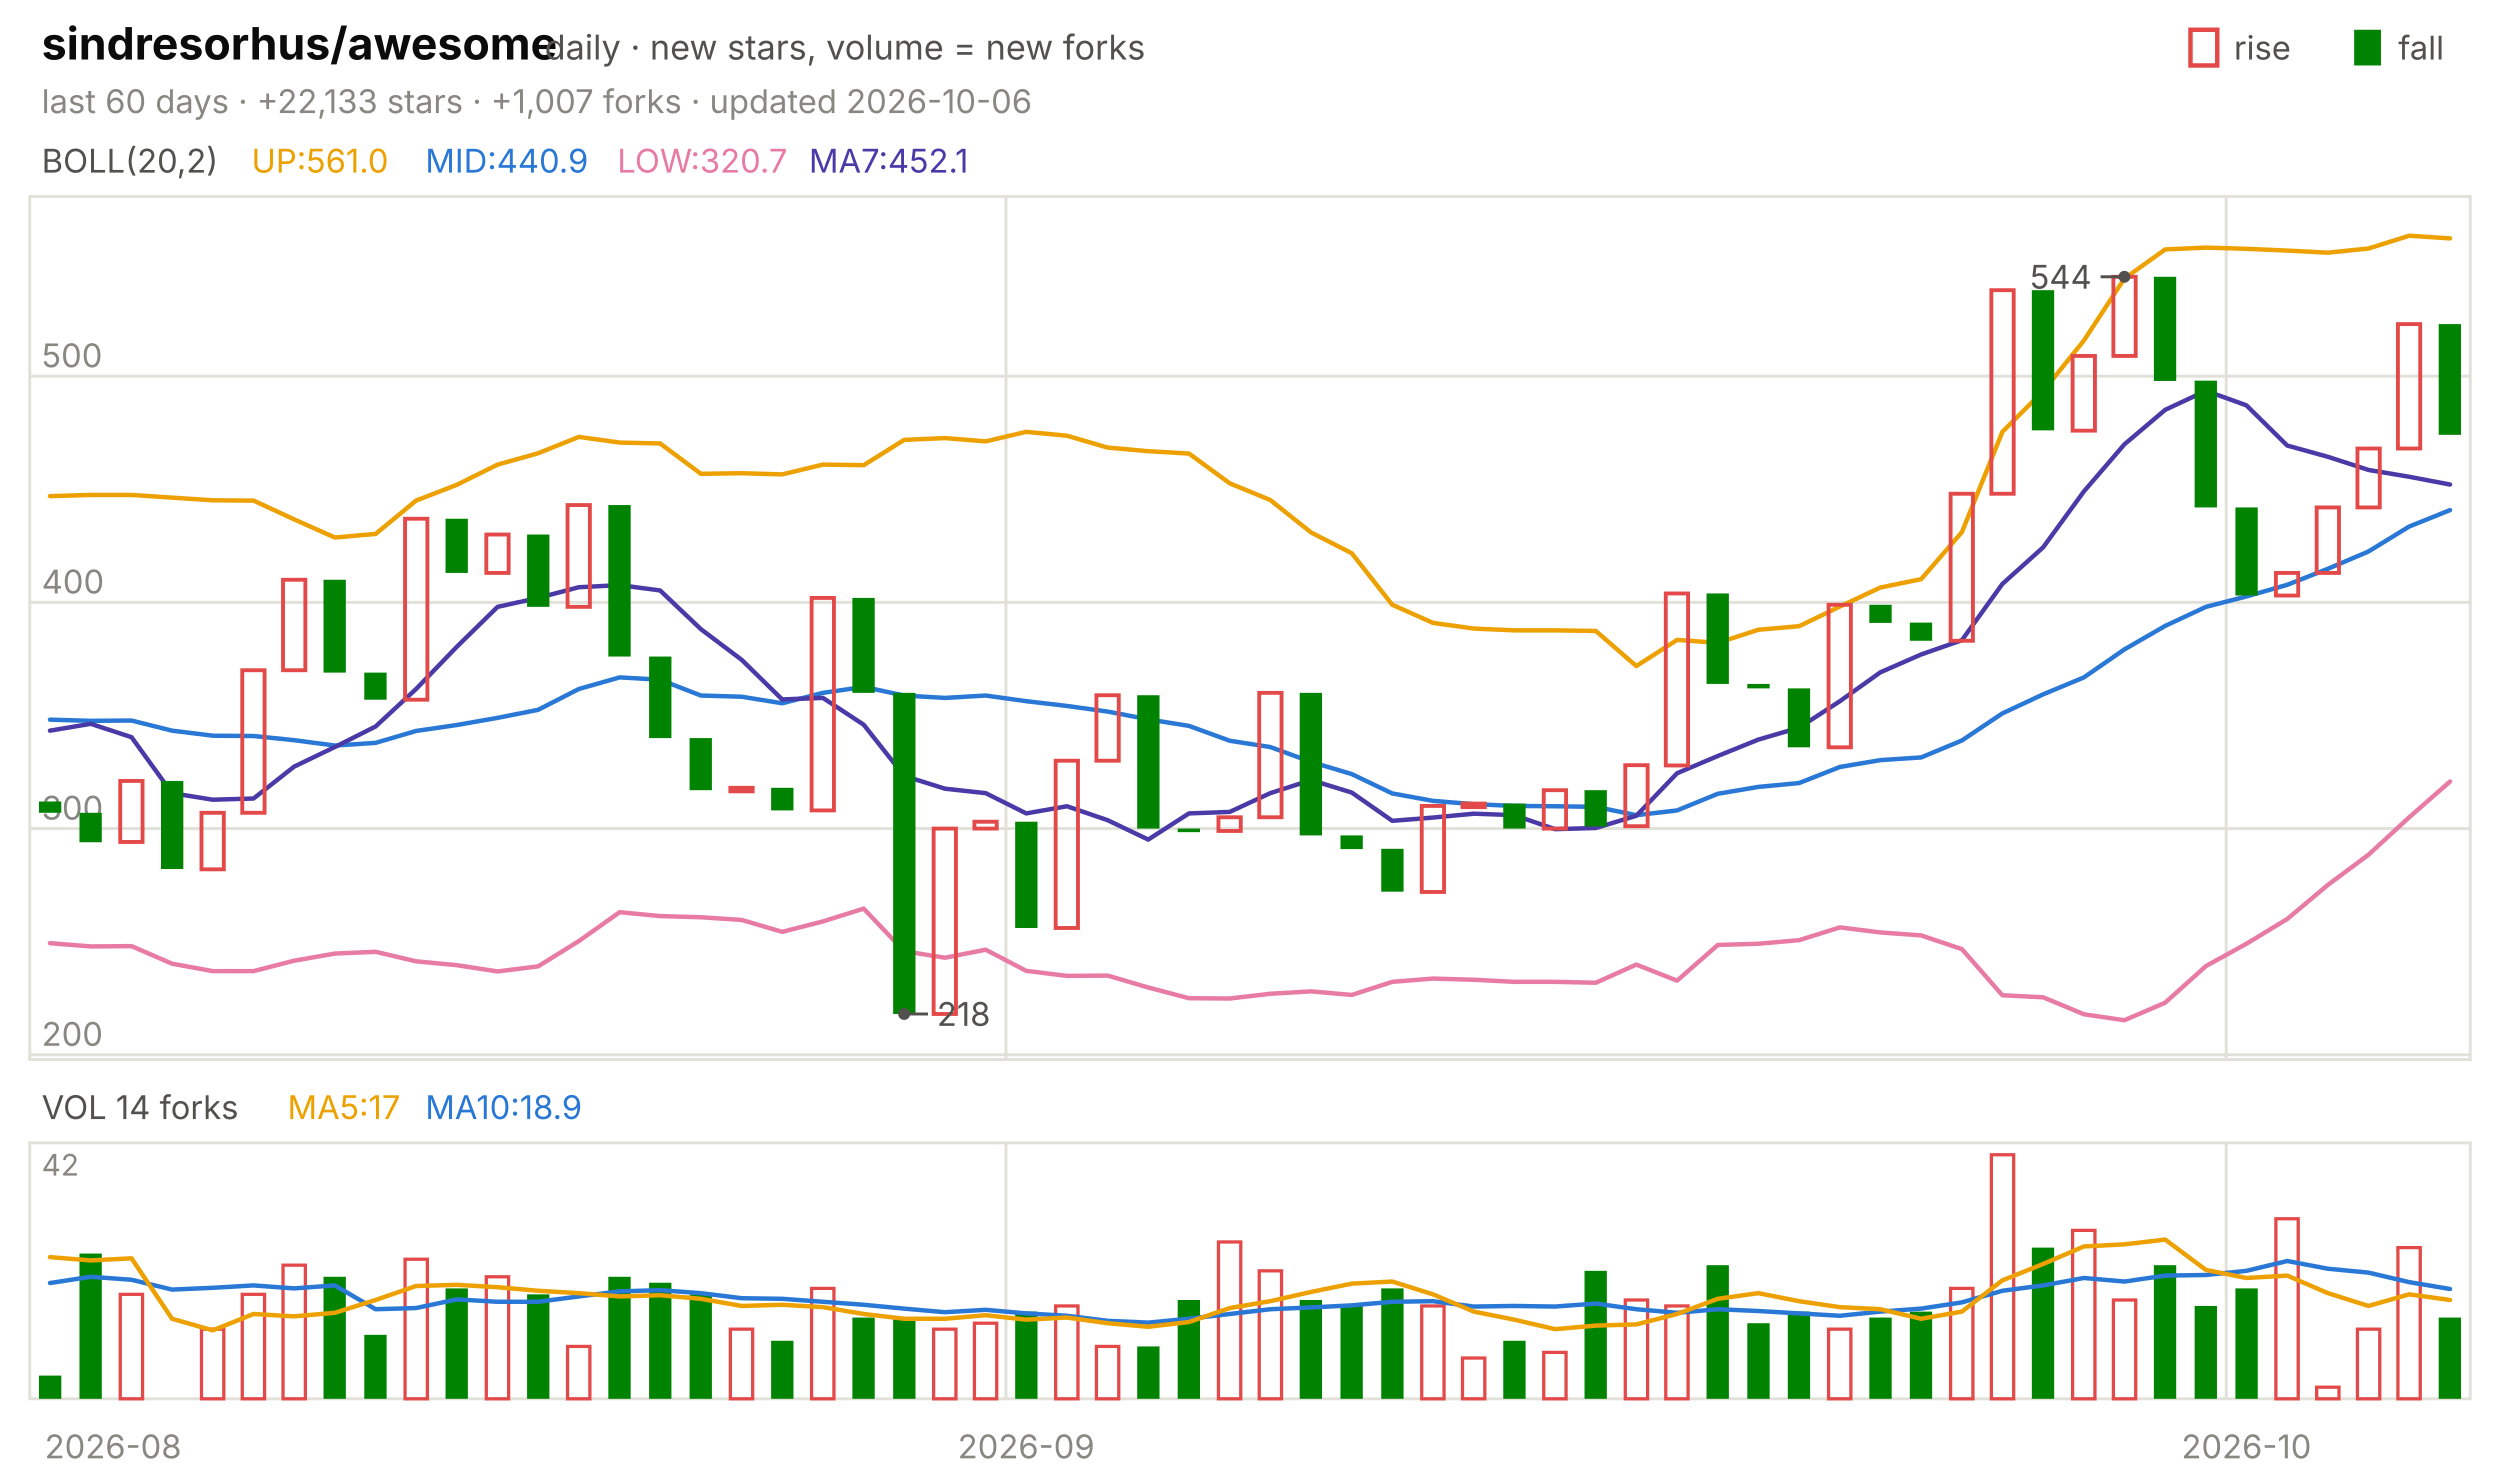
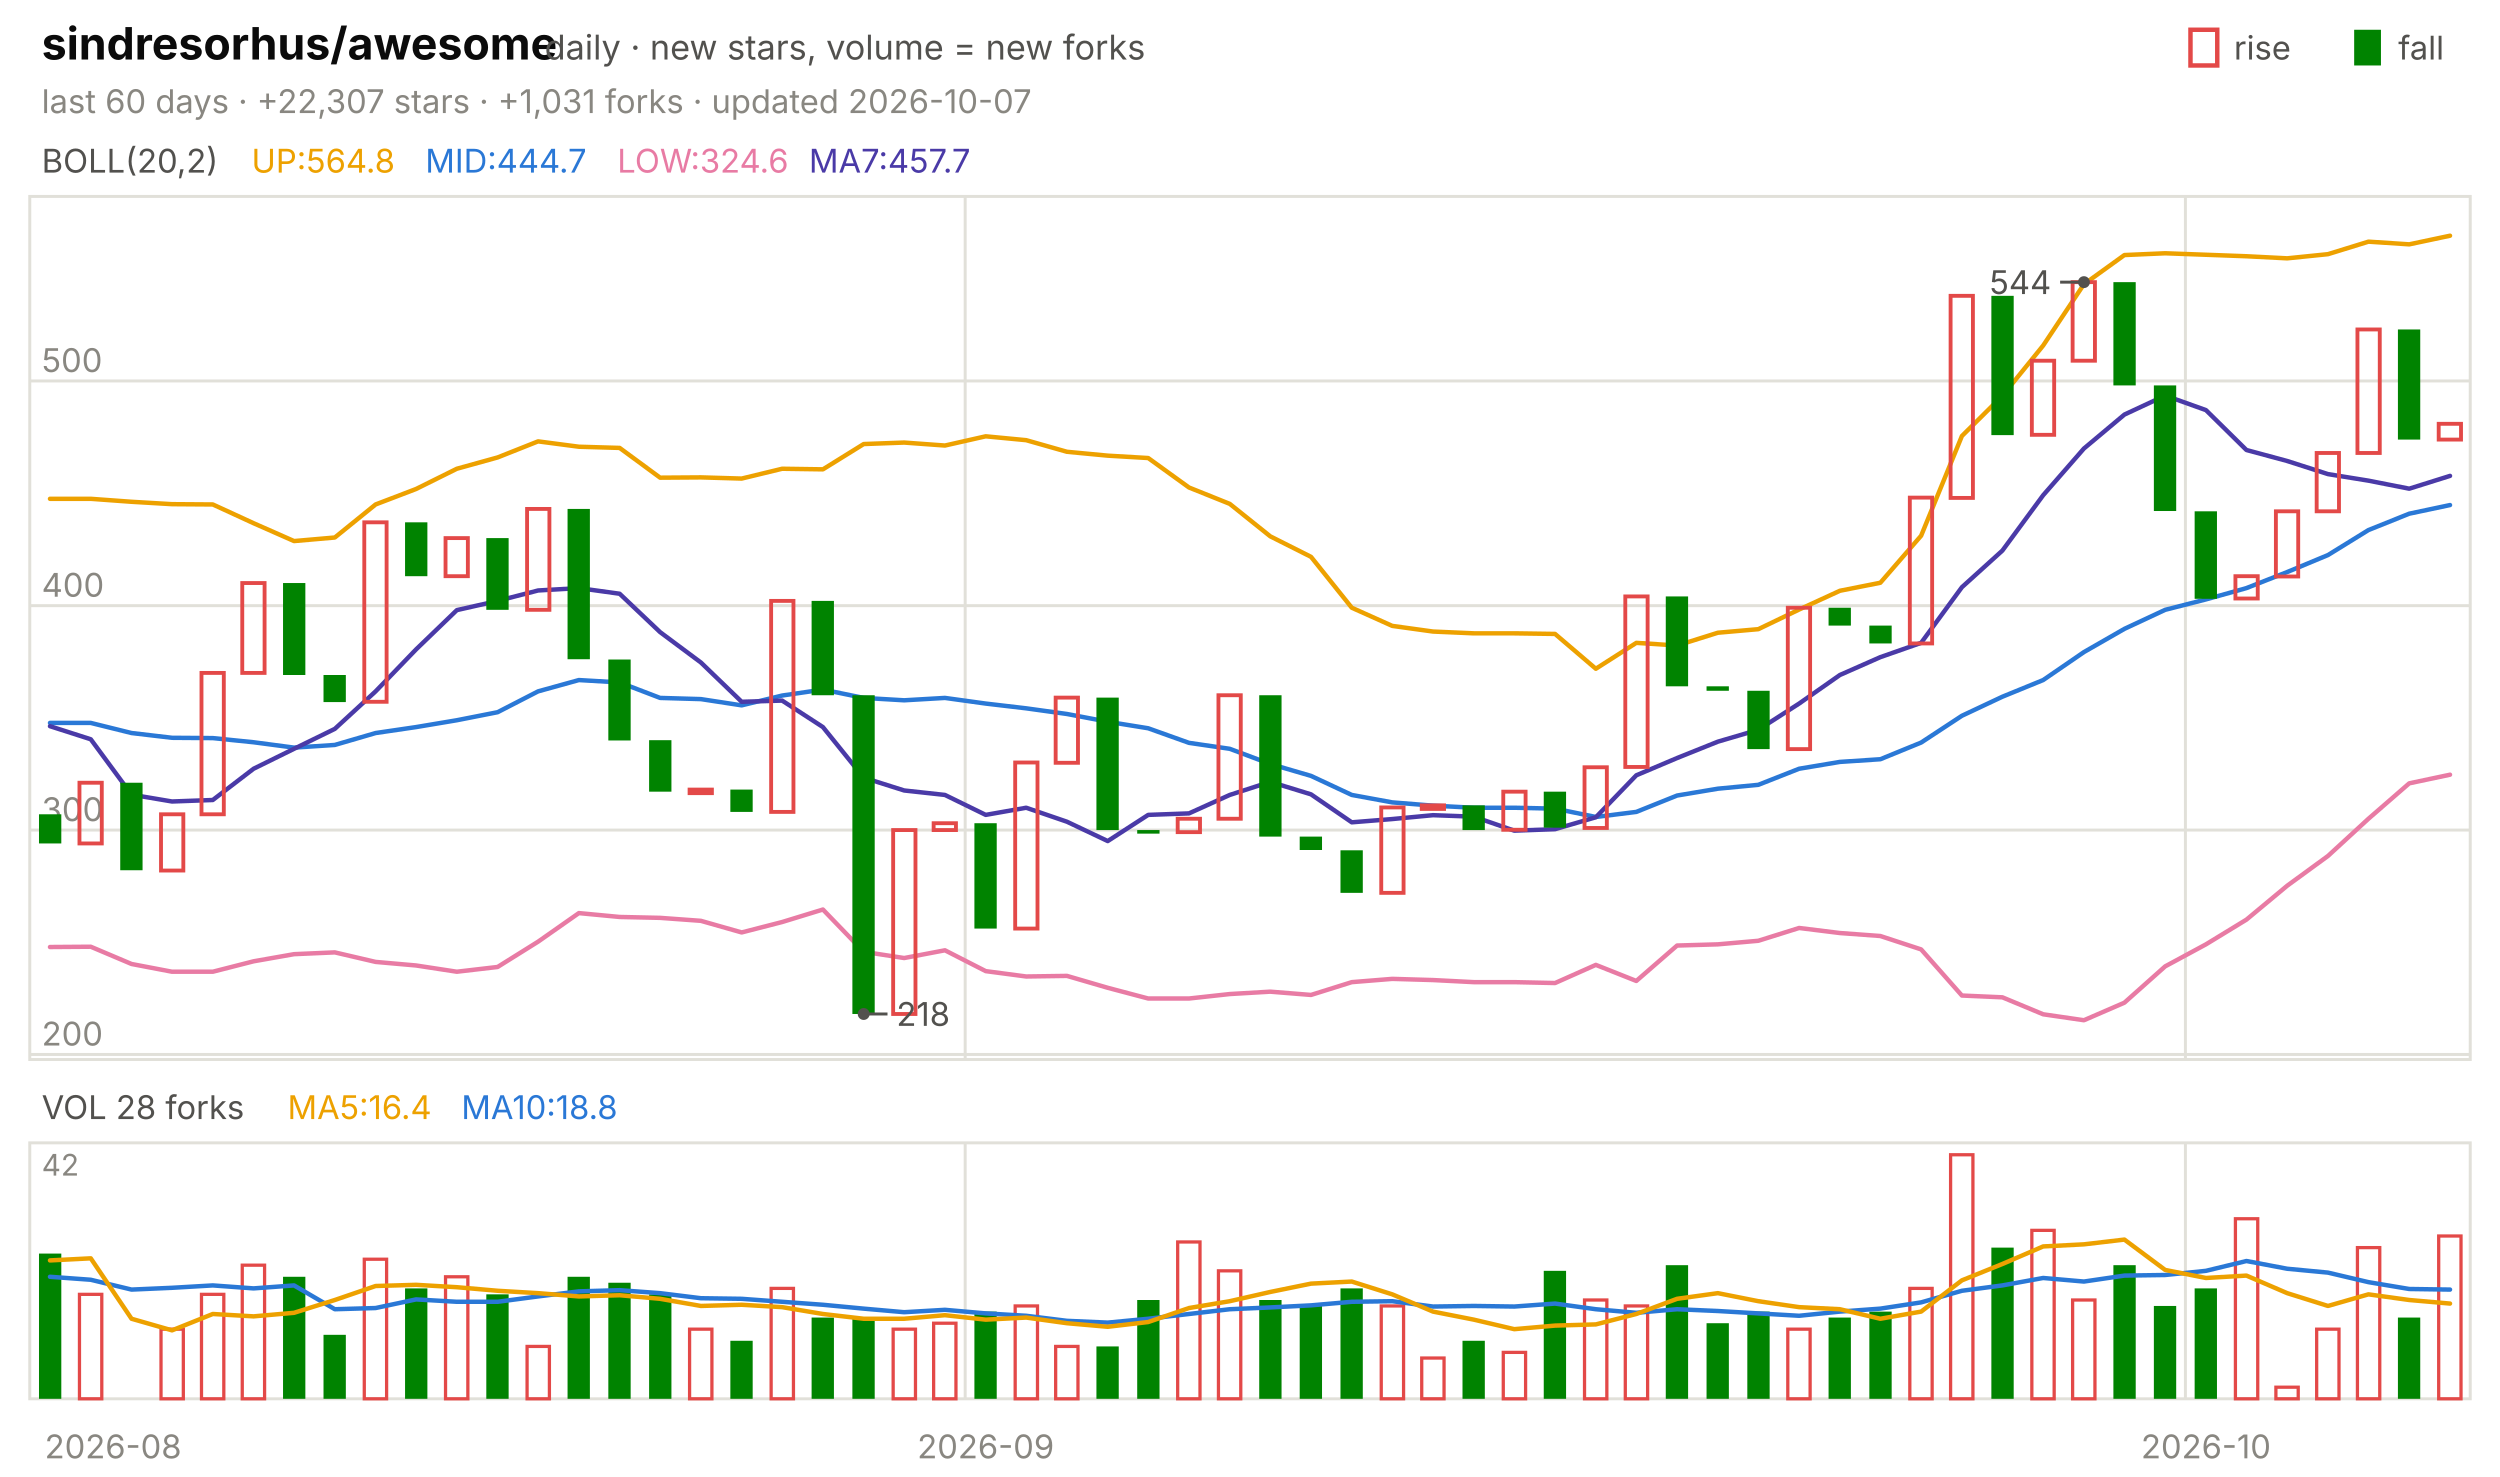
<svg xmlns="http://www.w3.org/2000/svg" viewBox="0 0 840 496" width="840" height="496" font-family="-apple-system,'Segoe UI',system-ui,sans-serif" role="img" aria-label="sindresorhus/awesome candlestick chart">
  <text x="14.0" y="20.0" font-size="15" fill="#0b0b0b" font-weight="650">sindresorhus/awesome</text>
  <text x="183.0" y="20.0" font-size="11.5" fill="#52514e">daily · new stars, volume = new forks</text>
  <text x="805.8" y="20.0" font-size="11.0" fill="#52514e">fall</text>
  <rect x="791" y="10" width="9" height="12" fill="#008300" />
  <text x="750.6" y="20.0" font-size="11.0" fill="#52514e">rise</text>
  <rect x="736" y="10" width="9" height="12" fill="none" stroke="#e34948" stroke-width="1.5" />
-   <text x="14.0" y="38.0" font-size="11.0" fill="#898781">last 60 days · +22,133 stars · +1,007 forks · updated 2026-10-06</text>
+   <text x="14.0" y="38.0" font-size="11.0" fill="#898781">last 60 days · +22,307 stars · +1,031 forks · updated 2026-10-07</text>
  <rect x="10" y="66" width="820" height="290" fill="none" stroke="#e1e0d9" />
  <rect x="10" y="384" width="820" height="86" fill="none" stroke="#e1e0d9" />
  <text x="38.0" y="490.0" font-size="11.0" fill="#898781" text-anchor="middle">2026-08</text>
-   <line x1="338.0" y1="66.0" x2="338.0" y2="356.0" stroke="#e1e0d9" stroke-width="1.0" />
-   <line x1="338.0" y1="384.0" x2="338.0" y2="470.0" stroke="#e1e0d9" stroke-width="1.0" />
-   <text x="344.8" y="490.0" font-size="11.0" fill="#898781" text-anchor="middle">2026-09</text>
-   <line x1="748.0" y1="66.0" x2="748.0" y2="356.0" stroke="#e1e0d9" stroke-width="1.0" />
-   <line x1="748.0" y1="384.0" x2="748.0" y2="470.0" stroke="#e1e0d9" stroke-width="1.0" />
-   <text x="754.8" y="490.0" font-size="11.0" fill="#898781" text-anchor="middle">2026-10</text>
+   <line x1="324.3" y1="66.0" x2="324.3" y2="356.0" stroke="#e1e0d9" stroke-width="1.0" />
+   <line x1="324.3" y1="384.0" x2="324.3" y2="470.0" stroke="#e1e0d9" stroke-width="1.0" />
+   <text x="331.2" y="490.0" font-size="11.0" fill="#898781" text-anchor="middle">2026-09</text>
+   <line x1="734.3" y1="66.0" x2="734.3" y2="356.0" stroke="#e1e0d9" stroke-width="1.0" />
+   <line x1="734.3" y1="384.0" x2="734.3" y2="470.0" stroke="#e1e0d9" stroke-width="1.0" />
+   <text x="741.2" y="490.0" font-size="11.0" fill="#898781" text-anchor="middle">2026-10</text>
  <text x="14.0" y="58.0" font-size="11.0" fill="#52514e">BOLL(20,2)</text>
-   <text x="84.5" y="58.0" font-size="11.0" fill="#eda100">UP:561.0</text>
-   <text x="142.9" y="58.0" font-size="11.0" fill="#2a78d6">MID:440.9</text>
-   <text x="207.4" y="58.0" font-size="11.0" fill="#e87ba4">LOW:320.7</text>
-   <text x="271.8" y="58.0" font-size="11.0" fill="#4a3aa7">MA7:452.1</text>
-   <line x1="10.0" y1="354.4" x2="830.0" y2="354.4" stroke="#e1e0d9" stroke-width="1.0" />
-   <text x="14.0" y="351.4" font-size="11.0" fill="#898781">200</text>
-   <line x1="10.0" y1="278.4" x2="830.0" y2="278.4" stroke="#e1e0d9" stroke-width="1.0" />
-   <text x="14.0" y="275.4" font-size="11.0" fill="#898781">300</text>
-   <line x1="10.0" y1="202.4" x2="830.0" y2="202.4" stroke="#e1e0d9" stroke-width="1.0" />
-   <text x="14.0" y="199.4" font-size="11.0" fill="#898781">400</text>
-   <line x1="10.0" y1="126.4" x2="830.0" y2="126.4" stroke="#e1e0d9" stroke-width="1.0" />
-   <text x="14.0" y="123.4" font-size="11.0" fill="#898781">500</text>
-   <polyline points="16.8,166.7 30.5,166.3 44.2,166.3 57.8,167.2 71.5,168.1 85.2,168.2 98.8,174.5 112.5,180.6 126.2,179.4 139.8,168.2 153.5,162.9 167.2,156.1 180.8,152.3 194.5,146.8 208.2,148.7 221.8,149.0 235.5,159.2 249.2,159.0 262.8,159.4 276.5,156.1 290.2,156.3 303.8,147.8 317.5,147.2 331.2,148.3 344.8,145.1 358.5,146.4 372.2,150.4 385.8,151.6 399.5,152.4 413.2,162.4 426.8,168.0 440.5,178.9 454.2,185.9 467.8,203.2 481.5,209.3 495.2,211.2 508.8,211.8 522.5,211.8 536.2,212.0 549.8,223.8 563.5,215.0 577.2,216.0 590.8,211.6 604.5,210.4 618.2,203.8 631.8,197.4 645.5,194.6 659.2,178.8 672.8,145.1 686.5,131.4 700.2,114.4 713.8,93.6 727.5,83.8 741.2,83.2 754.8,83.6 768.5,84.2 782.2,84.9 795.8,83.5 809.5,79.2 823.2,80.1" fill="none" stroke="#eda100" stroke-width="1.5" stroke-linejoin="round" stroke-linecap="round" />
-   <polyline points="16.8,241.8 30.5,242.2 44.2,242.1 57.8,245.5 71.5,247.2 85.2,247.3 98.8,248.7 112.5,250.5 126.2,249.6 139.8,245.6 153.5,243.6 167.2,241.2 180.8,238.5 194.5,231.5 208.2,227.6 221.8,228.4 235.5,233.7 249.2,234.1 262.8,236.3 276.5,232.8 290.2,230.8 303.8,233.7 317.5,234.5 331.2,233.7 344.8,235.6 358.5,237.2 372.2,239.1 385.8,241.7 399.5,243.9 413.2,248.9 426.8,251.0 440.5,256.0 454.2,260.1 467.8,266.6 481.5,269.1 495.2,270.2 508.8,270.8 522.5,270.9 536.2,271.1 549.8,273.9 563.5,272.3 577.2,266.7 590.8,264.4 604.5,263.1 618.2,257.7 631.8,255.4 645.5,254.5 659.2,248.8 672.8,239.7 686.5,233.3 700.2,227.6 713.8,218.2 727.5,210.3 741.2,203.9 754.8,200.4 768.5,196.5 782.2,191.1 795.8,185.3 809.5,176.9 823.2,171.4" fill="none" stroke="#2a78d6" stroke-width="1.5" stroke-linejoin="round" stroke-linecap="round" />
-   <polyline points="16.8,316.9 30.5,318.0 44.2,317.9 57.8,323.8 71.5,326.3 85.2,326.3 98.8,322.8 112.5,320.4 126.2,319.8 139.8,323.0 153.5,324.3 167.2,326.4 180.8,324.7 194.5,316.2 208.2,306.5 221.8,307.8 235.5,308.2 249.2,309.1 262.8,313.1 276.5,309.6 290.2,305.3 303.8,319.6 317.5,321.8 331.2,319.1 344.8,326.2 358.5,327.9 372.2,327.8 385.8,331.8 399.5,335.4 413.2,335.5 426.8,333.9 440.5,333.1 454.2,334.3 467.8,329.9 481.5,328.8 495.2,329.2 508.8,329.9 522.5,329.9 536.2,330.2 549.8,324.1 563.5,329.5 577.2,317.5 590.8,317.1 604.5,315.9 618.2,311.6 631.8,313.3 645.5,314.3 659.2,318.9 672.8,334.4 686.5,335.1 700.2,340.8 713.8,342.8 727.5,336.9 741.2,324.6 754.8,317.1 768.5,308.8 782.2,297.3 795.8,287.2 809.5,274.6 823.2,262.6" fill="none" stroke="#e87ba4" stroke-width="1.5" stroke-linejoin="round" stroke-linecap="round" />
-   <polyline points="16.8,245.5 30.5,243.2 44.2,247.7 57.8,266.5 71.5,268.7 85.2,268.3 98.8,257.6 112.5,251.0 126.2,244.1 139.8,231.5 153.5,217.3 167.2,203.9 180.8,200.9 194.5,197.3 208.2,196.6 221.8,198.4 235.5,211.4 249.2,221.7 262.8,235.0 276.5,234.5 290.2,243.5 303.8,260.7 317.5,265.0 331.2,266.5 344.8,273.3 358.5,270.9 372.2,275.6 385.8,282.1 399.5,273.3 413.2,272.8 426.8,266.5 440.5,262.1 454.2,266.3 467.8,275.8 481.5,274.7 495.2,273.4 508.8,273.9 522.5,278.6 536.2,278.2 549.8,274.1 563.5,259.8 577.2,254.0 590.8,248.5 604.5,244.5 618.2,235.6 631.8,225.9 645.5,219.9 659.2,215.1 672.8,196.2 686.5,183.9 700.2,165.1 713.8,149.3 727.5,137.7 741.2,131.3 754.8,136.2 768.5,149.7 782.2,153.5 795.8,157.9 809.5,160.2 823.2,162.8" fill="none" stroke="#4a3aa7" stroke-width="1.5" stroke-linejoin="round" stroke-linecap="round" />
-   <rect x="13.1" y="269.3" width="7.5" height="3.8" fill="#008300" />
-   <rect x="26.7" y="273.1" width="7.5" height="9.9" fill="#008300" />
-   <rect x="40.4" y="262.4" width="7.5" height="20.5" fill="none" stroke="#e34948" stroke-width="1.3" />
-   <rect x="54.1" y="262.4" width="7.5" height="29.6" fill="#008300" />
-   <rect x="67.7" y="273.1" width="7.5" height="19.0" fill="none" stroke="#e34948" stroke-width="1.3" />
-   <rect x="81.4" y="225.2" width="7.5" height="47.9" fill="none" stroke="#e34948" stroke-width="1.3" />
-   <rect x="95.1" y="194.8" width="7.5" height="30.4" fill="none" stroke="#e34948" stroke-width="1.3" />
-   <rect x="108.7" y="194.8" width="7.5" height="31.2" fill="#008300" />
-   <rect x="122.4" y="226.0" width="7.5" height="9.1" fill="#008300" />
-   <rect x="136.1" y="174.3" width="7.5" height="60.8" fill="none" stroke="#e34948" stroke-width="1.3" />
-   <rect x="149.7" y="174.3" width="7.5" height="18.2" fill="#008300" />
-   <rect x="163.4" y="179.6" width="7.5" height="12.9" fill="none" stroke="#e34948" stroke-width="1.3" />
-   <rect x="177.1" y="179.6" width="7.5" height="24.3" fill="#008300" />
-   <rect x="190.7" y="169.7" width="7.5" height="34.2" fill="none" stroke="#e34948" stroke-width="1.3" />
-   <rect x="204.4" y="169.7" width="7.5" height="50.9" fill="#008300" />
-   <rect x="218.1" y="220.6" width="7.5" height="27.4" fill="#008300" />
-   <rect x="231.7" y="248.0" width="7.5" height="17.5" fill="#008300" />
-   <rect x="245.4" y="264.7" width="7.5" height="1.2" fill="none" stroke="#e34948" stroke-width="1.3" />
-   <rect x="259.1" y="264.7" width="7.5" height="7.6" fill="#008300" />
-   <rect x="272.7" y="200.9" width="7.5" height="71.4" fill="none" stroke="#e34948" stroke-width="1.3" />
-   <rect x="286.4" y="200.9" width="7.5" height="31.9" fill="#008300" />
-   <rect x="300.1" y="232.8" width="7.5" height="107.9" fill="#008300" />
-   <rect x="313.7" y="278.4" width="7.5" height="62.3" fill="none" stroke="#e34948" stroke-width="1.3" />
-   <rect x="327.4" y="276.1" width="7.5" height="2.3" fill="none" stroke="#e34948" stroke-width="1.3" />
-   <rect x="341.1" y="276.1" width="7.5" height="35.7" fill="#008300" />
-   <rect x="354.7" y="255.6" width="7.5" height="56.2" fill="none" stroke="#e34948" stroke-width="1.3" />
-   <rect x="368.4" y="233.6" width="7.5" height="22.0" fill="none" stroke="#e34948" stroke-width="1.3" />
-   <rect x="382.1" y="233.6" width="7.5" height="44.8" fill="#008300" />
-   <rect x="395.7" y="278.4" width="7.5" height="1.2" fill="#008300" />
-   <rect x="409.4" y="274.6" width="7.5" height="4.6" fill="none" stroke="#e34948" stroke-width="1.3" />
-   <rect x="423.1" y="232.8" width="7.5" height="41.8" fill="none" stroke="#e34948" stroke-width="1.3" />
-   <rect x="436.7" y="232.8" width="7.5" height="47.9" fill="#008300" />
-   <rect x="450.4" y="280.7" width="7.5" height="4.6" fill="#008300" />
-   <rect x="464.1" y="285.2" width="7.5" height="14.4" fill="#008300" />
-   <rect x="477.7" y="270.8" width="7.5" height="28.9" fill="none" stroke="#e34948" stroke-width="1.3" />
-   <rect x="491.4" y="270.0" width="7.5" height="1.2" fill="none" stroke="#e34948" stroke-width="1.3" />
-   <rect x="505.1" y="270.0" width="7.5" height="8.4" fill="#008300" />
-   <rect x="518.7" y="265.5" width="7.5" height="12.9" fill="none" stroke="#e34948" stroke-width="1.3" />
-   <rect x="532.4" y="265.5" width="7.5" height="12.2" fill="#008300" />
-   <rect x="546.1" y="257.1" width="7.5" height="20.5" fill="none" stroke="#e34948" stroke-width="1.3" />
-   <rect x="559.7" y="199.4" width="7.5" height="57.8" fill="none" stroke="#e34948" stroke-width="1.3" />
-   <rect x="573.4" y="199.4" width="7.5" height="30.4" fill="#008300" />
-   <rect x="587.1" y="229.8" width="7.5" height="1.5" fill="#008300" />
-   <rect x="600.7" y="231.3" width="7.5" height="19.8" fill="#008300" />
-   <rect x="614.4" y="203.2" width="7.5" height="47.9" fill="none" stroke="#e34948" stroke-width="1.3" />
-   <rect x="628.1" y="203.2" width="7.5" height="6.1" fill="#008300" />
-   <rect x="641.7" y="209.2" width="7.5" height="6.1" fill="#008300" />
-   <rect x="655.4" y="165.9" width="7.5" height="49.4" fill="none" stroke="#e34948" stroke-width="1.3" />
-   <rect x="669.1" y="97.5" width="7.5" height="68.4" fill="none" stroke="#e34948" stroke-width="1.3" />
-   <rect x="682.7" y="97.5" width="7.5" height="47.1" fill="#008300" />
-   <rect x="696.4" y="119.6" width="7.5" height="25.1" fill="none" stroke="#e34948" stroke-width="1.3" />
-   <rect x="710.1" y="93.0" width="7.5" height="26.6" fill="none" stroke="#e34948" stroke-width="1.3" />
-   <rect x="723.7" y="93.0" width="7.5" height="35.0" fill="#008300" />
-   <rect x="737.4" y="127.9" width="7.5" height="42.6" fill="#008300" />
-   <rect x="751.1" y="170.5" width="7.5" height="29.6" fill="#008300" />
-   <rect x="764.7" y="192.5" width="7.5" height="7.6" fill="none" stroke="#e34948" stroke-width="1.3" />
-   <rect x="778.4" y="170.5" width="7.5" height="22.0" fill="none" stroke="#e34948" stroke-width="1.3" />
-   <rect x="792.1" y="150.7" width="7.5" height="19.8" fill="none" stroke="#e34948" stroke-width="1.3" />
-   <rect x="805.7" y="108.9" width="7.5" height="41.8" fill="none" stroke="#e34948" stroke-width="1.3" />
-   <rect x="819.4" y="108.9" width="7.5" height="37.2" fill="#008300" />
-   <circle cx="713.8" cy="93.0" r="2" fill="#52514e" />
-   <line x1="713.8" y1="93.0" x2="705.8" y2="93.0" stroke="#52514e" stroke-width="1.0" />
-   <text x="702.8" y="97.0" font-size="11.0" fill="#52514e" text-anchor="end">544</text>
-   <circle cx="303.8" cy="340.7" r="2" fill="#52514e" />
-   <line x1="303.8" y1="340.7" x2="311.8" y2="340.7" stroke="#52514e" stroke-width="1.0" />
-   <text x="314.8" y="344.7" font-size="11.0" fill="#52514e">218</text>
-   <text x="14.0" y="376.0" font-size="11.0" fill="#52514e">VOL 14 forks</text>
-   <text x="96.6" y="376.0" font-size="11.0" fill="#eda100">MA5:17</text>
-   <text x="142.9" y="376.0" font-size="11.0" fill="#2a78d6">MA10:18.9</text>
+   <text x="84.5" y="58.0" font-size="11.0" fill="#eda100">UP:564.8</text>
+   <text x="142.9" y="58.0" font-size="11.0" fill="#2a78d6">MID:444.7</text>
+   <text x="207.4" y="58.0" font-size="11.0" fill="#e87ba4">LOW:324.6</text>
+   <text x="271.8" y="58.0" font-size="11.0" fill="#4a3aa7">MA7:457.7</text>
+   <line x1="10.0" y1="354.3" x2="830.0" y2="354.3" stroke="#e1e0d9" stroke-width="1.0" />
+   <text x="14.0" y="351.3" font-size="11.0" fill="#898781">200</text>
+   <line x1="10.0" y1="278.9" x2="830.0" y2="278.9" stroke="#e1e0d9" stroke-width="1.0" />
+   <text x="14.0" y="275.9" font-size="11.0" fill="#898781">300</text>
+   <line x1="10.0" y1="203.5" x2="830.0" y2="203.5" stroke="#e1e0d9" stroke-width="1.0" />
+   <text x="14.0" y="200.5" font-size="11.0" fill="#898781">400</text>
+   <line x1="10.0" y1="128.0" x2="830.0" y2="128.0" stroke="#e1e0d9" stroke-width="1.0" />
+   <text x="14.0" y="125.0" font-size="11.0" fill="#898781">500</text>
+   <polyline points="16.8,167.6 30.5,167.6 44.2,168.6 57.8,169.4 71.5,169.5 85.2,175.8 98.8,181.8 112.5,180.6 126.2,169.5 139.8,164.3 153.5,157.5 167.2,153.7 180.8,148.3 194.5,150.1 208.2,150.5 221.8,160.5 235.5,160.4 249.2,160.8 262.8,157.5 276.5,157.7 290.2,149.2 303.8,148.7 317.5,149.7 331.2,146.6 344.8,147.9 358.5,151.8 372.2,153.1 385.8,153.9 399.5,163.8 413.2,169.3 426.8,180.2 440.5,187.1 454.2,204.2 467.8,210.3 481.5,212.2 495.2,212.8 508.8,212.8 522.5,213.0 536.2,224.7 549.8,216.0 563.5,216.9 577.2,212.6 590.8,211.4 604.5,204.8 618.2,198.5 631.8,195.8 645.5,180.0 659.2,146.5 672.8,133.0 686.5,116.1 700.2,95.5 713.8,85.7 727.5,85.1 741.2,85.6 754.8,86.1 768.5,86.8 782.2,85.4 795.8,81.2 809.5,82.1 823.2,79.2" fill="none" stroke="#eda100" stroke-width="1.5" stroke-linejoin="round" stroke-linecap="round" />
+   <polyline points="16.8,242.9 30.5,242.9 44.2,246.3 57.8,247.9 71.5,248.0 85.2,249.4 98.8,251.2 112.5,250.3 126.2,246.3 139.8,244.3 153.5,242.0 167.2,239.3 180.8,232.3 194.5,228.5 208.2,229.3 221.8,234.5 235.5,234.9 249.2,237.0 262.8,233.7 276.5,231.7 290.2,234.5 303.8,235.3 317.5,234.5 331.2,236.4 344.8,238.0 358.5,239.9 372.2,242.5 385.8,244.7 399.5,249.6 413.2,251.6 426.8,256.7 440.5,260.7 454.2,267.1 467.8,269.6 481.5,270.7 495.2,271.4 508.8,271.4 522.5,271.7 536.2,274.5 549.8,272.8 563.5,267.3 577.2,265.0 590.8,263.7 604.5,258.3 618.2,256.0 631.8,255.1 645.5,249.5 659.2,240.5 672.8,234.1 686.5,228.5 700.2,219.1 713.8,211.3 727.5,204.9 741.2,201.4 754.8,197.6 768.5,192.2 782.2,186.5 795.8,178.1 809.5,172.6 823.2,169.7" fill="none" stroke="#2a78d6" stroke-width="1.5" stroke-linejoin="round" stroke-linecap="round" />
+   <polyline points="16.8,318.2 30.5,318.1 44.2,323.9 57.8,326.5 71.5,326.5 85.2,323.0 98.8,320.6 112.5,320.0 126.2,323.2 139.8,324.4 153.5,326.5 167.2,324.9 180.8,316.4 194.5,306.8 208.2,308.1 221.8,308.4 235.5,309.4 249.2,313.3 262.8,309.8 276.5,305.6 290.2,319.8 303.8,321.9 317.5,319.3 331.2,326.3 344.8,328.1 358.5,327.9 372.2,331.9 385.8,335.5 399.5,335.5 413.2,334.0 426.8,333.2 440.5,334.3 454.2,330.0 467.8,328.9 481.5,329.3 495.2,330.0 508.8,330.0 522.5,330.3 536.2,324.2 549.8,329.6 563.5,317.7 577.2,317.3 590.8,316.1 604.5,311.8 618.2,313.5 631.8,314.5 645.5,319.0 659.2,334.5 672.8,335.1 686.5,340.8 700.2,342.8 713.8,336.9 727.5,324.7 741.2,317.3 754.8,309.0 768.5,297.6 782.2,287.6 795.8,275.1 809.5,263.2 823.2,260.3" fill="none" stroke="#e87ba4" stroke-width="1.5" stroke-linejoin="round" stroke-linecap="round" />
+   <polyline points="16.8,244.0 30.5,248.4 44.2,267.0 57.8,269.3 71.5,268.8 85.2,258.3 98.8,251.6 112.5,244.9 126.2,232.3 139.8,218.2 153.5,205.0 167.2,201.9 180.8,198.4 194.5,197.6 208.2,199.5 221.8,212.4 235.5,222.6 249.2,235.8 262.8,235.4 276.5,244.3 290.2,261.3 303.8,265.6 317.5,267.1 331.2,273.8 344.8,271.4 358.5,276.1 372.2,282.6 385.8,273.8 399.5,273.3 413.2,267.1 426.8,262.7 440.5,266.9 454.2,276.3 467.8,275.2 481.5,273.9 495.2,274.4 508.8,279.1 522.5,278.6 536.2,274.6 549.8,260.5 563.5,254.7 577.2,249.2 590.8,245.2 604.5,236.4 618.2,226.8 631.8,220.8 645.5,216.0 659.2,197.3 672.8,185.0 686.5,166.4 700.2,150.7 713.8,139.3 727.5,132.9 741.2,137.8 754.8,151.2 768.5,154.9 782.2,159.3 795.8,161.5 809.5,164.2 823.2,159.9" fill="none" stroke="#4a3aa7" stroke-width="1.5" stroke-linejoin="round" stroke-linecap="round" />
+   <rect x="13.1" y="273.6" width="7.5" height="9.8" fill="#008300" />
+   <rect x="26.7" y="263.0" width="7.5" height="20.4" fill="none" stroke="#e34948" stroke-width="1.3" />
+   <rect x="40.4" y="263.0" width="7.5" height="29.4" fill="#008300" />
+   <rect x="54.1" y="273.6" width="7.5" height="18.9" fill="none" stroke="#e34948" stroke-width="1.3" />
+   <rect x="67.7" y="226.1" width="7.5" height="47.5" fill="none" stroke="#e34948" stroke-width="1.3" />
+   <rect x="81.4" y="195.9" width="7.5" height="30.2" fill="none" stroke="#e34948" stroke-width="1.3" />
+   <rect x="95.1" y="195.9" width="7.5" height="30.9" fill="#008300" />
+   <rect x="108.7" y="226.8" width="7.5" height="9.1" fill="#008300" />
+   <rect x="122.4" y="175.5" width="7.5" height="60.3" fill="none" stroke="#e34948" stroke-width="1.3" />
+   <rect x="136.1" y="175.5" width="7.5" height="18.1" fill="#008300" />
+   <rect x="149.7" y="180.8" width="7.5" height="12.8" fill="none" stroke="#e34948" stroke-width="1.3" />
+   <rect x="163.4" y="180.8" width="7.5" height="24.1" fill="#008300" />
+   <rect x="177.1" y="171.0" width="7.5" height="33.9" fill="none" stroke="#e34948" stroke-width="1.3" />
+   <rect x="190.7" y="171.0" width="7.5" height="50.5" fill="#008300" />
+   <rect x="204.4" y="221.6" width="7.5" height="27.2" fill="#008300" />
+   <rect x="218.1" y="248.7" width="7.5" height="17.3" fill="#008300" />
+   <rect x="231.7" y="265.3" width="7.5" height="1.2" fill="none" stroke="#e34948" stroke-width="1.3" />
+   <rect x="245.4" y="265.3" width="7.5" height="7.5" fill="#008300" />
+   <rect x="259.1" y="201.9" width="7.5" height="70.9" fill="none" stroke="#e34948" stroke-width="1.3" />
+   <rect x="272.7" y="201.9" width="7.5" height="31.7" fill="#008300" />
+   <rect x="286.4" y="233.6" width="7.5" height="107.1" fill="#008300" />
+   <rect x="300.1" y="278.9" width="7.5" height="61.8" fill="none" stroke="#e34948" stroke-width="1.3" />
+   <rect x="313.7" y="276.6" width="7.5" height="2.3" fill="none" stroke="#e34948" stroke-width="1.3" />
+   <rect x="327.4" y="276.6" width="7.5" height="35.4" fill="#008300" />
+   <rect x="341.1" y="256.2" width="7.5" height="55.8" fill="none" stroke="#e34948" stroke-width="1.3" />
+   <rect x="354.7" y="234.4" width="7.5" height="21.9" fill="none" stroke="#e34948" stroke-width="1.3" />
+   <rect x="368.4" y="234.4" width="7.5" height="44.5" fill="#008300" />
+   <rect x="382.1" y="278.9" width="7.5" height="1.2" fill="#008300" />
+   <rect x="395.7" y="275.1" width="7.5" height="4.5" fill="none" stroke="#e34948" stroke-width="1.3" />
+   <rect x="409.4" y="233.6" width="7.5" height="41.5" fill="none" stroke="#e34948" stroke-width="1.3" />
+   <rect x="423.1" y="233.6" width="7.5" height="47.5" fill="#008300" />
+   <rect x="436.7" y="281.1" width="7.5" height="4.5" fill="#008300" />
+   <rect x="450.4" y="285.7" width="7.5" height="14.3" fill="#008300" />
+   <rect x="464.1" y="271.3" width="7.5" height="28.7" fill="none" stroke="#e34948" stroke-width="1.3" />
+   <rect x="477.7" y="270.6" width="7.5" height="1.2" fill="none" stroke="#e34948" stroke-width="1.3" />
+   <rect x="491.4" y="270.6" width="7.5" height="8.3" fill="#008300" />
+   <rect x="505.1" y="266.0" width="7.5" height="12.8" fill="none" stroke="#e34948" stroke-width="1.3" />
+   <rect x="518.7" y="266.0" width="7.5" height="12.1" fill="#008300" />
+   <rect x="532.4" y="257.8" width="7.5" height="20.4" fill="none" stroke="#e34948" stroke-width="1.3" />
+   <rect x="546.1" y="200.4" width="7.5" height="57.3" fill="none" stroke="#e34948" stroke-width="1.3" />
+   <rect x="559.7" y="200.4" width="7.5" height="30.2" fill="#008300" />
+   <rect x="573.4" y="230.6" width="7.5" height="1.5" fill="#008300" />
+   <rect x="587.1" y="232.1" width="7.5" height="19.6" fill="#008300" />
+   <rect x="600.7" y="204.2" width="7.5" height="47.5" fill="none" stroke="#e34948" stroke-width="1.3" />
+   <rect x="614.4" y="204.2" width="7.5" height="6.0" fill="#008300" />
+   <rect x="628.1" y="210.2" width="7.5" height="6.0" fill="#008300" />
+   <rect x="641.7" y="167.2" width="7.5" height="49.0" fill="none" stroke="#e34948" stroke-width="1.3" />
+   <rect x="655.4" y="99.4" width="7.5" height="67.9" fill="none" stroke="#e34948" stroke-width="1.3" />
+   <rect x="669.1" y="99.4" width="7.5" height="46.8" fill="#008300" />
+   <rect x="682.7" y="121.2" width="7.5" height="24.9" fill="none" stroke="#e34948" stroke-width="1.3" />
+   <rect x="696.4" y="94.8" width="7.5" height="26.4" fill="none" stroke="#e34948" stroke-width="1.3" />
+   <rect x="710.1" y="94.8" width="7.5" height="34.7" fill="#008300" />
+   <rect x="723.7" y="129.5" width="7.5" height="42.2" fill="#008300" />
+   <rect x="737.4" y="171.8" width="7.5" height="29.4" fill="#008300" />
+   <rect x="751.1" y="193.6" width="7.5" height="7.5" fill="none" stroke="#e34948" stroke-width="1.3" />
+   <rect x="764.7" y="171.8" width="7.5" height="21.9" fill="none" stroke="#e34948" stroke-width="1.3" />
+   <rect x="778.4" y="152.2" width="7.5" height="19.6" fill="none" stroke="#e34948" stroke-width="1.3" />
+   <rect x="792.1" y="110.7" width="7.5" height="41.5" fill="none" stroke="#e34948" stroke-width="1.3" />
+   <rect x="805.7" y="110.7" width="7.5" height="37.0" fill="#008300" />
+   <rect x="819.4" y="142.4" width="7.5" height="5.3" fill="none" stroke="#e34948" stroke-width="1.3" />
+   <circle cx="700.2" cy="94.8" r="2" fill="#52514e" />
+   <line x1="700.2" y1="94.8" x2="692.2" y2="94.8" stroke="#52514e" stroke-width="1.0" />
+   <text x="689.2" y="98.8" font-size="11.0" fill="#52514e" text-anchor="end">544</text>
+   <circle cx="290.2" cy="340.7" r="2" fill="#52514e" />
+   <line x1="290.2" y1="340.7" x2="298.2" y2="340.7" stroke="#52514e" stroke-width="1.0" />
+   <text x="301.2" y="344.7" font-size="11.0" fill="#52514e">218</text>
+   <text x="14.0" y="376.0" font-size="11.0" fill="#52514e">VOL 28 forks</text>
+   <text x="96.6" y="376.0" font-size="11.0" fill="#eda100">MA5:16.4</text>
+   <text x="155.0" y="376.0" font-size="11.0" fill="#2a78d6">MA10:18.8</text>
  <text x="14.0" y="395.0" font-size="10" fill="#898781">42</text>
-   <rect x="13.1" y="462.2" width="7.5" height="7.8" fill="#008300" />
-   <rect x="26.7" y="421.2" width="7.5" height="48.8" fill="#008300" />
-   <rect x="40.4" y="434.9" width="7.5" height="35.1" fill="none" stroke="#e34948" stroke-width="1.1" />
-   <rect x="67.7" y="446.6" width="7.5" height="23.4" fill="none" stroke="#e34948" stroke-width="1.1" />
-   <rect x="81.4" y="434.9" width="7.5" height="35.1" fill="none" stroke="#e34948" stroke-width="1.1" />
-   <rect x="95.1" y="425.1" width="7.5" height="44.9" fill="none" stroke="#e34948" stroke-width="1.1" />
-   <rect x="108.7" y="429.0" width="7.5" height="41.0" fill="#008300" />
-   <rect x="122.4" y="448.5" width="7.5" height="21.5" fill="#008300" />
-   <rect x="136.1" y="423.1" width="7.5" height="46.9" fill="none" stroke="#e34948" stroke-width="1.1" />
-   <rect x="149.7" y="432.9" width="7.5" height="37.1" fill="#008300" />
-   <rect x="163.4" y="429.0" width="7.5" height="41.0" fill="none" stroke="#e34948" stroke-width="1.1" />
-   <rect x="177.1" y="434.9" width="7.5" height="35.1" fill="#008300" />
-   <rect x="190.7" y="452.4" width="7.5" height="17.6" fill="none" stroke="#e34948" stroke-width="1.1" />
-   <rect x="204.4" y="429.0" width="7.5" height="41.0" fill="#008300" />
-   <rect x="218.1" y="431.0" width="7.5" height="39.0" fill="#008300" />
-   <rect x="231.7" y="434.9" width="7.5" height="35.1" fill="#008300" />
-   <rect x="245.4" y="446.6" width="7.5" height="23.4" fill="none" stroke="#e34948" stroke-width="1.1" />
-   <rect x="259.1" y="450.5" width="7.5" height="19.5" fill="#008300" />
-   <rect x="272.7" y="432.9" width="7.5" height="37.1" fill="none" stroke="#e34948" stroke-width="1.1" />
+   <rect x="13.1" y="421.2" width="7.5" height="48.8" fill="#008300" />
+   <rect x="26.7" y="434.9" width="7.5" height="35.1" fill="none" stroke="#e34948" stroke-width="1.1" />
+   <rect x="54.1" y="446.6" width="7.5" height="23.4" fill="none" stroke="#e34948" stroke-width="1.1" />
+   <rect x="67.7" y="434.9" width="7.5" height="35.1" fill="none" stroke="#e34948" stroke-width="1.1" />
+   <rect x="81.4" y="425.1" width="7.5" height="44.9" fill="none" stroke="#e34948" stroke-width="1.1" />
+   <rect x="95.1" y="429.0" width="7.5" height="41.0" fill="#008300" />
+   <rect x="108.7" y="448.5" width="7.5" height="21.5" fill="#008300" />
+   <rect x="122.4" y="423.1" width="7.5" height="46.9" fill="none" stroke="#e34948" stroke-width="1.1" />
+   <rect x="136.1" y="432.9" width="7.5" height="37.1" fill="#008300" />
+   <rect x="149.7" y="429.0" width="7.5" height="41.0" fill="none" stroke="#e34948" stroke-width="1.1" />
+   <rect x="163.4" y="434.9" width="7.5" height="35.1" fill="#008300" />
+   <rect x="177.1" y="452.4" width="7.5" height="17.6" fill="none" stroke="#e34948" stroke-width="1.1" />
+   <rect x="190.7" y="429.0" width="7.5" height="41.0" fill="#008300" />
+   <rect x="204.4" y="431.0" width="7.5" height="39.0" fill="#008300" />
+   <rect x="218.1" y="434.9" width="7.5" height="35.1" fill="#008300" />
+   <rect x="231.7" y="446.6" width="7.5" height="23.4" fill="none" stroke="#e34948" stroke-width="1.1" />
+   <rect x="245.4" y="450.5" width="7.5" height="19.5" fill="#008300" />
+   <rect x="259.1" y="432.9" width="7.5" height="37.1" fill="none" stroke="#e34948" stroke-width="1.1" />
+   <rect x="272.7" y="442.7" width="7.5" height="27.3" fill="#008300" />
  <rect x="286.4" y="442.7" width="7.5" height="27.3" fill="#008300" />
-   <rect x="300.1" y="442.7" width="7.5" height="27.3" fill="#008300" />
-   <rect x="313.7" y="446.6" width="7.5" height="23.4" fill="none" stroke="#e34948" stroke-width="1.1" />
-   <rect x="327.4" y="444.6" width="7.5" height="25.4" fill="none" stroke="#e34948" stroke-width="1.1" />
-   <rect x="341.1" y="440.7" width="7.5" height="29.3" fill="#008300" />
-   <rect x="354.7" y="438.8" width="7.5" height="31.2" fill="none" stroke="#e34948" stroke-width="1.1" />
-   <rect x="368.4" y="452.4" width="7.5" height="17.6" fill="none" stroke="#e34948" stroke-width="1.1" />
-   <rect x="382.1" y="452.4" width="7.5" height="17.6" fill="#008300" />
-   <rect x="395.7" y="436.8" width="7.5" height="33.2" fill="#008300" />
-   <rect x="409.4" y="417.3" width="7.5" height="52.7" fill="none" stroke="#e34948" stroke-width="1.1" />
-   <rect x="423.1" y="427.0" width="7.5" height="43.0" fill="none" stroke="#e34948" stroke-width="1.1" />
-   <rect x="436.7" y="436.8" width="7.5" height="33.2" fill="#008300" />
-   <rect x="450.4" y="438.8" width="7.5" height="31.2" fill="#008300" />
-   <rect x="464.1" y="432.9" width="7.5" height="37.1" fill="#008300" />
-   <rect x="477.7" y="438.8" width="7.5" height="31.2" fill="none" stroke="#e34948" stroke-width="1.1" />
-   <rect x="491.4" y="456.3" width="7.5" height="13.7" fill="none" stroke="#e34948" stroke-width="1.1" />
-   <rect x="505.1" y="450.5" width="7.5" height="19.5" fill="#008300" />
-   <rect x="518.7" y="454.4" width="7.5" height="15.6" fill="none" stroke="#e34948" stroke-width="1.1" />
-   <rect x="532.4" y="427.0" width="7.5" height="43.0" fill="#008300" />
-   <rect x="546.1" y="436.8" width="7.5" height="33.2" fill="none" stroke="#e34948" stroke-width="1.1" />
-   <rect x="559.7" y="438.8" width="7.5" height="31.2" fill="none" stroke="#e34948" stroke-width="1.1" />
-   <rect x="573.4" y="425.1" width="7.5" height="44.9" fill="#008300" />
-   <rect x="587.1" y="444.6" width="7.5" height="25.4" fill="#008300" />
-   <rect x="600.7" y="440.7" width="7.5" height="29.3" fill="#008300" />
-   <rect x="614.4" y="446.6" width="7.5" height="23.4" fill="none" stroke="#e34948" stroke-width="1.1" />
-   <rect x="628.1" y="442.7" width="7.5" height="27.3" fill="#008300" />
-   <rect x="641.7" y="440.7" width="7.5" height="29.3" fill="#008300" />
-   <rect x="655.4" y="432.9" width="7.5" height="37.1" fill="none" stroke="#e34948" stroke-width="1.1" />
-   <rect x="669.1" y="388.0" width="7.5" height="82.0" fill="none" stroke="#e34948" stroke-width="1.1" />
-   <rect x="682.7" y="419.2" width="7.5" height="50.8" fill="#008300" />
-   <rect x="696.4" y="413.4" width="7.5" height="56.6" fill="none" stroke="#e34948" stroke-width="1.1" />
-   <rect x="710.1" y="436.8" width="7.5" height="33.2" fill="none" stroke="#e34948" stroke-width="1.1" />
-   <rect x="723.7" y="425.1" width="7.5" height="44.9" fill="#008300" />
-   <rect x="737.4" y="438.8" width="7.5" height="31.2" fill="#008300" />
-   <rect x="751.1" y="432.9" width="7.5" height="37.1" fill="#008300" />
-   <rect x="764.7" y="409.5" width="7.5" height="60.5" fill="none" stroke="#e34948" stroke-width="1.1" />
-   <rect x="778.4" y="466.1" width="7.5" height="3.9" fill="none" stroke="#e34948" stroke-width="1.1" />
-   <rect x="792.1" y="446.6" width="7.5" height="23.4" fill="none" stroke="#e34948" stroke-width="1.1" />
-   <rect x="805.7" y="419.2" width="7.5" height="50.8" fill="none" stroke="#e34948" stroke-width="1.1" />
-   <rect x="819.4" y="442.7" width="7.5" height="27.3" fill="#008300" />
-   <polyline points="16.8,431.1 30.5,429.0 44.2,430.0 57.8,433.3 71.5,432.7 85.2,431.9 98.8,432.9 112.5,431.9 126.2,439.9 139.8,439.5 153.5,436.6 167.2,437.4 180.8,437.4 194.5,435.6 208.2,433.9 221.8,433.5 235.5,434.5 249.2,436.2 262.8,436.4 276.5,437.4 290.2,438.4 303.8,439.7 317.5,440.9 331.2,440.1 344.8,441.3 358.5,442.1 372.2,443.8 385.8,444.4 399.5,443.1 413.2,441.5 426.8,439.9 440.5,439.3 454.2,438.6 467.8,437.4 481.5,437.2 495.2,439.0 508.8,438.8 522.5,439.0 536.2,438.0 549.8,439.9 563.5,441.1 577.2,439.9 590.8,440.5 604.5,441.3 618.2,442.1 631.8,440.7 645.5,439.7 659.2,437.6 672.8,433.7 686.5,431.9 700.2,429.4 713.8,430.6 727.5,428.6 741.2,428.4 754.8,427.0 768.5,423.7 782.2,426.3 795.8,427.6 809.5,430.8 823.2,433.1" fill="none" stroke="#2a78d6" stroke-width="1.5" stroke-linejoin="round" stroke-linecap="round" />
-   <polyline points="16.8,422.4 30.5,423.5 44.2,422.8 57.8,443.1 71.5,447.0 85.2,441.5 98.8,442.3 112.5,441.1 126.2,436.8 139.8,432.1 153.5,431.7 167.2,432.5 180.8,433.7 194.5,434.5 208.2,435.6 221.8,435.2 235.5,436.4 249.2,438.8 262.8,438.4 276.5,439.2 290.2,441.5 303.8,443.1 317.5,443.1 331.2,441.9 344.8,443.4 358.5,442.7 372.2,444.6 385.8,445.8 399.5,444.2 413.2,439.5 426.8,437.2 440.5,434.1 454.2,431.3 467.8,430.6 481.5,434.9 495.2,440.7 508.8,443.4 522.5,446.6 536.2,445.4 549.8,445.0 563.5,441.5 577.2,436.4 590.8,434.5 604.5,437.2 618.2,439.2 631.8,439.9 645.5,443.1 659.2,440.7 672.8,430.2 686.5,424.7 700.2,418.8 713.8,418.1 727.5,416.5 741.2,426.7 754.8,429.4 768.5,428.6 782.2,434.5 795.8,438.8 809.5,434.9 823.2,436.8" fill="none" stroke="#eda100" stroke-width="1.5" stroke-linejoin="round" stroke-linecap="round" />
+   <rect x="300.1" y="446.6" width="7.5" height="23.4" fill="none" stroke="#e34948" stroke-width="1.1" />
+   <rect x="313.7" y="444.6" width="7.5" height="25.4" fill="none" stroke="#e34948" stroke-width="1.1" />
+   <rect x="327.4" y="440.7" width="7.5" height="29.3" fill="#008300" />
+   <rect x="341.1" y="438.8" width="7.5" height="31.2" fill="none" stroke="#e34948" stroke-width="1.1" />
+   <rect x="354.7" y="452.4" width="7.5" height="17.6" fill="none" stroke="#e34948" stroke-width="1.1" />
+   <rect x="368.4" y="452.4" width="7.5" height="17.6" fill="#008300" />
+   <rect x="382.1" y="436.8" width="7.5" height="33.2" fill="#008300" />
+   <rect x="395.7" y="417.3" width="7.5" height="52.7" fill="none" stroke="#e34948" stroke-width="1.1" />
+   <rect x="409.4" y="427.0" width="7.5" height="43.0" fill="none" stroke="#e34948" stroke-width="1.1" />
+   <rect x="423.1" y="436.8" width="7.5" height="33.2" fill="#008300" />
+   <rect x="436.7" y="438.8" width="7.5" height="31.2" fill="#008300" />
+   <rect x="450.4" y="432.9" width="7.5" height="37.1" fill="#008300" />
+   <rect x="464.1" y="438.8" width="7.5" height="31.2" fill="none" stroke="#e34948" stroke-width="1.1" />
+   <rect x="477.7" y="456.3" width="7.5" height="13.7" fill="none" stroke="#e34948" stroke-width="1.1" />
+   <rect x="491.4" y="450.5" width="7.5" height="19.5" fill="#008300" />
+   <rect x="505.1" y="454.4" width="7.5" height="15.6" fill="none" stroke="#e34948" stroke-width="1.1" />
+   <rect x="518.7" y="427.0" width="7.5" height="43.0" fill="#008300" />
+   <rect x="532.4" y="436.8" width="7.5" height="33.2" fill="none" stroke="#e34948" stroke-width="1.1" />
+   <rect x="546.1" y="438.8" width="7.5" height="31.2" fill="none" stroke="#e34948" stroke-width="1.1" />
+   <rect x="559.7" y="425.1" width="7.5" height="44.9" fill="#008300" />
+   <rect x="573.4" y="444.6" width="7.5" height="25.4" fill="#008300" />
+   <rect x="587.1" y="440.7" width="7.5" height="29.3" fill="#008300" />
+   <rect x="600.7" y="446.6" width="7.5" height="23.4" fill="none" stroke="#e34948" stroke-width="1.1" />
+   <rect x="614.4" y="442.7" width="7.5" height="27.3" fill="#008300" />
+   <rect x="628.1" y="440.7" width="7.5" height="29.3" fill="#008300" />
+   <rect x="641.7" y="432.9" width="7.5" height="37.1" fill="none" stroke="#e34948" stroke-width="1.1" />
+   <rect x="655.4" y="388.0" width="7.5" height="82.0" fill="none" stroke="#e34948" stroke-width="1.1" />
+   <rect x="669.1" y="419.2" width="7.5" height="50.8" fill="#008300" />
+   <rect x="682.7" y="413.4" width="7.5" height="56.6" fill="none" stroke="#e34948" stroke-width="1.1" />
+   <rect x="696.4" y="436.8" width="7.5" height="33.2" fill="none" stroke="#e34948" stroke-width="1.1" />
+   <rect x="710.1" y="425.1" width="7.5" height="44.9" fill="#008300" />
+   <rect x="723.7" y="438.8" width="7.5" height="31.2" fill="#008300" />
+   <rect x="737.4" y="432.9" width="7.5" height="37.1" fill="#008300" />
+   <rect x="751.1" y="409.5" width="7.5" height="60.5" fill="none" stroke="#e34948" stroke-width="1.1" />
+   <rect x="764.7" y="466.1" width="7.5" height="3.9" fill="none" stroke="#e34948" stroke-width="1.1" />
+   <rect x="778.4" y="446.6" width="7.5" height="23.4" fill="none" stroke="#e34948" stroke-width="1.1" />
+   <rect x="792.1" y="419.2" width="7.5" height="50.8" fill="none" stroke="#e34948" stroke-width="1.1" />
+   <rect x="805.7" y="442.7" width="7.5" height="27.3" fill="#008300" />
+   <rect x="819.4" y="415.3" width="7.5" height="54.7" fill="none" stroke="#e34948" stroke-width="1.1" />
+   <polyline points="16.8,429.0 30.5,430.0 44.2,433.3 57.8,432.7 71.5,431.9 85.2,432.9 98.8,431.9 112.5,439.9 126.2,439.5 139.8,436.6 153.5,437.4 167.2,437.4 180.8,435.6 194.5,433.9 208.2,433.5 221.8,434.5 235.5,436.2 249.2,436.4 262.8,437.4 276.5,438.4 290.2,439.7 303.8,440.9 317.5,440.1 331.2,441.3 344.8,442.1 358.5,443.8 372.2,444.4 385.8,443.1 399.5,441.5 413.2,439.9 426.8,439.3 440.5,438.6 454.2,437.4 467.8,437.2 481.5,439.0 495.2,438.8 508.8,439.0 522.5,438.0 536.2,439.9 549.8,441.1 563.5,439.9 577.2,440.5 590.8,441.3 604.5,442.1 618.2,440.7 631.8,439.7 645.5,437.6 659.2,433.7 672.8,431.9 686.5,429.4 700.2,430.6 713.8,428.6 727.5,428.4 741.2,427.0 754.8,423.7 768.5,426.3 782.2,427.6 795.8,430.8 809.5,433.1 823.2,433.3" fill="none" stroke="#2a78d6" stroke-width="1.5" stroke-linejoin="round" stroke-linecap="round" />
+   <polyline points="16.8,423.5 30.5,422.8 44.2,443.1 57.8,447.0 71.5,441.5 85.2,442.3 98.8,441.1 112.5,436.8 126.2,432.1 139.8,431.7 153.5,432.5 167.2,433.7 180.8,434.5 194.5,435.6 208.2,435.2 221.8,436.4 235.5,438.8 249.2,438.4 262.8,439.2 276.5,441.5 290.2,443.1 303.8,443.1 317.5,441.9 331.2,443.4 344.8,442.7 358.5,444.6 372.2,445.8 385.8,444.2 399.5,439.5 413.2,437.2 426.8,434.1 440.5,431.3 454.2,430.6 467.8,434.9 481.5,440.7 495.2,443.4 508.8,446.6 522.5,445.4 536.2,445.0 549.8,441.5 563.5,436.4 577.2,434.5 590.8,437.2 604.5,439.2 618.2,439.9 631.8,443.1 645.5,440.7 659.2,430.2 672.8,424.7 686.5,418.8 700.2,418.1 713.8,416.5 727.5,426.7 741.2,429.4 754.8,428.6 768.5,434.5 782.2,438.8 795.8,434.9 809.5,436.8 823.2,438.0" fill="none" stroke="#eda100" stroke-width="1.5" stroke-linejoin="round" stroke-linecap="round" />
</svg>
